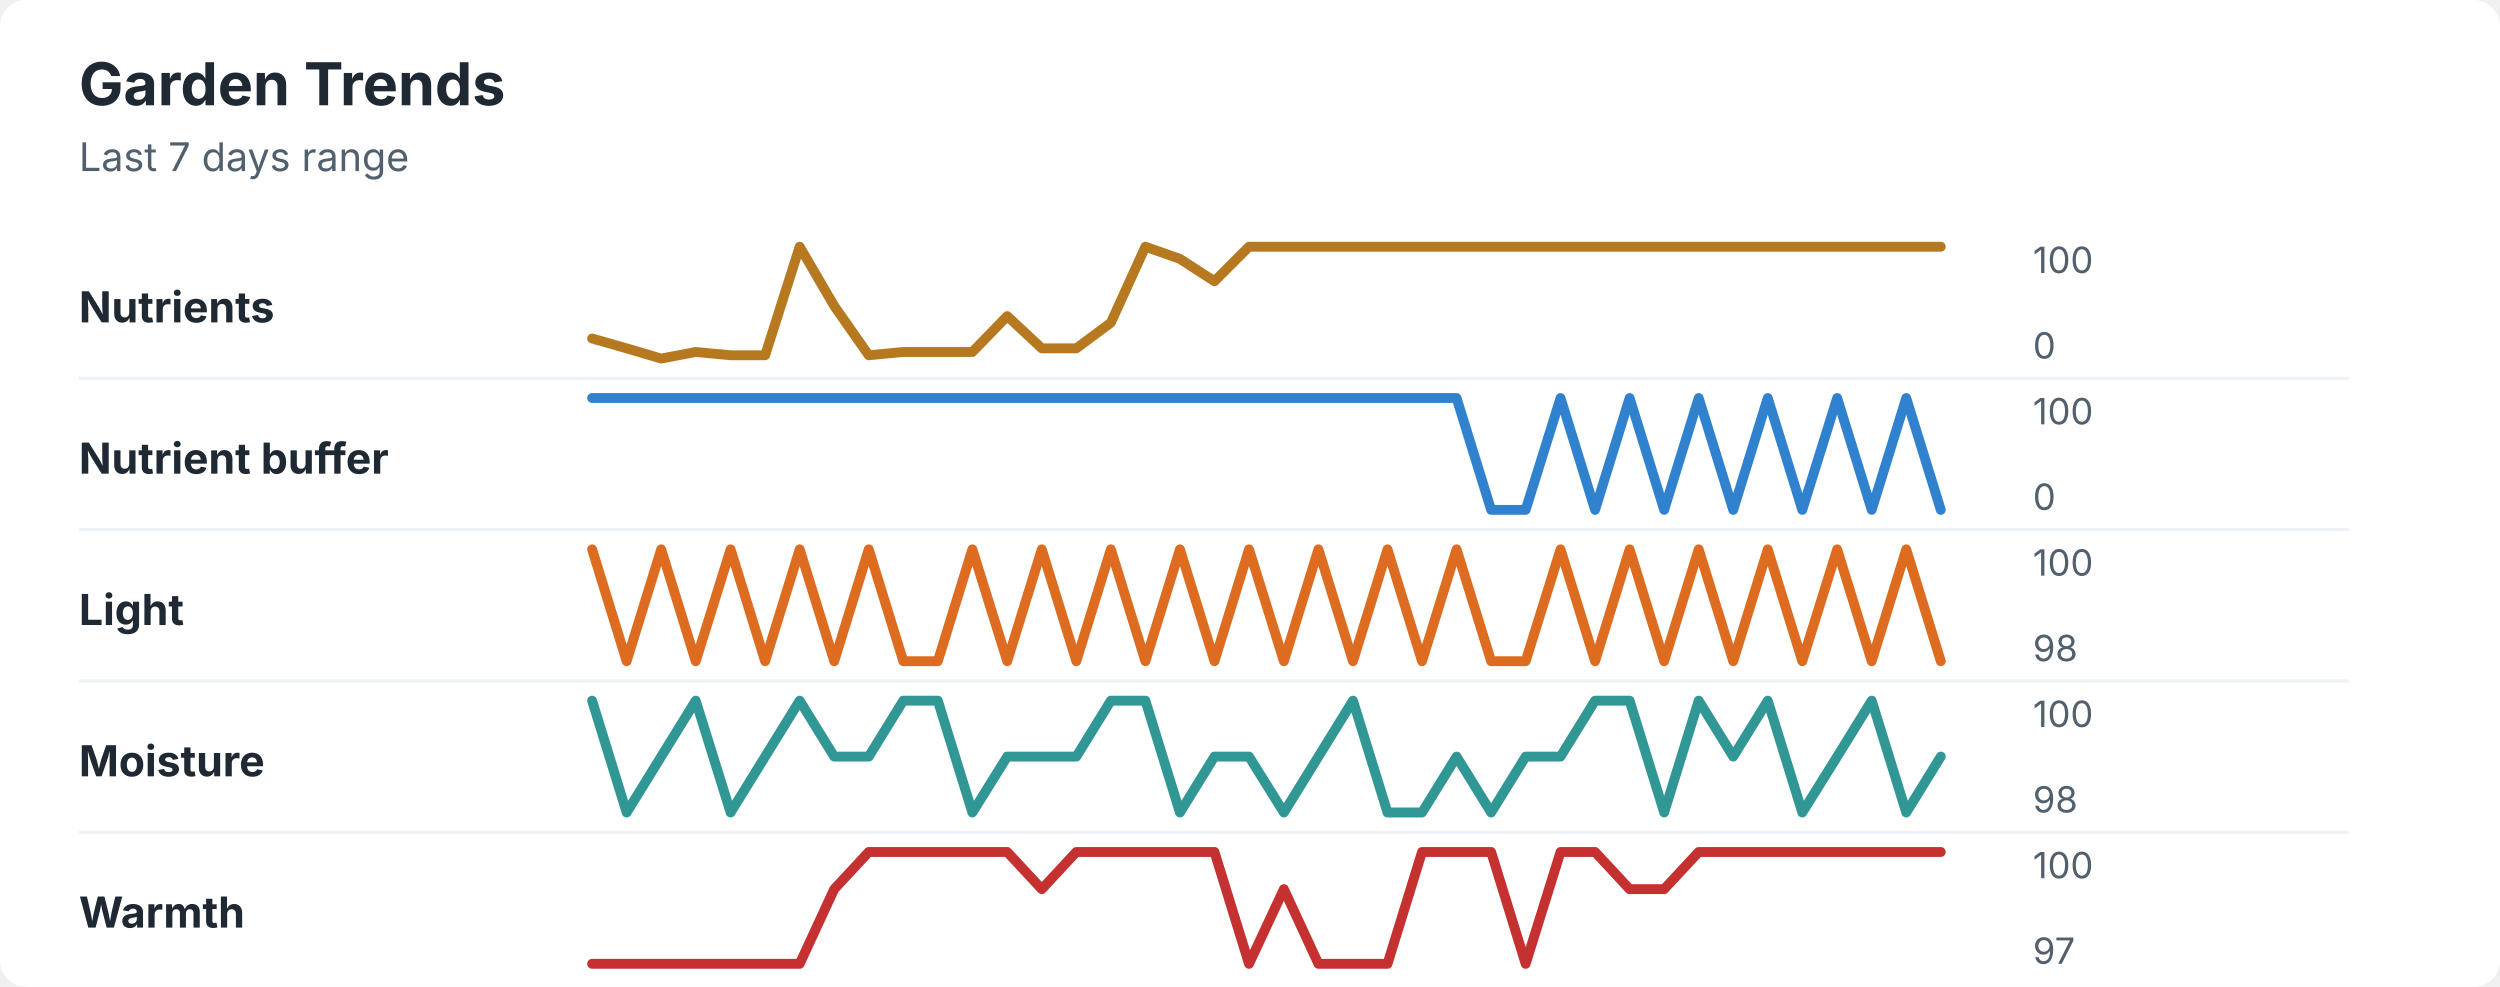
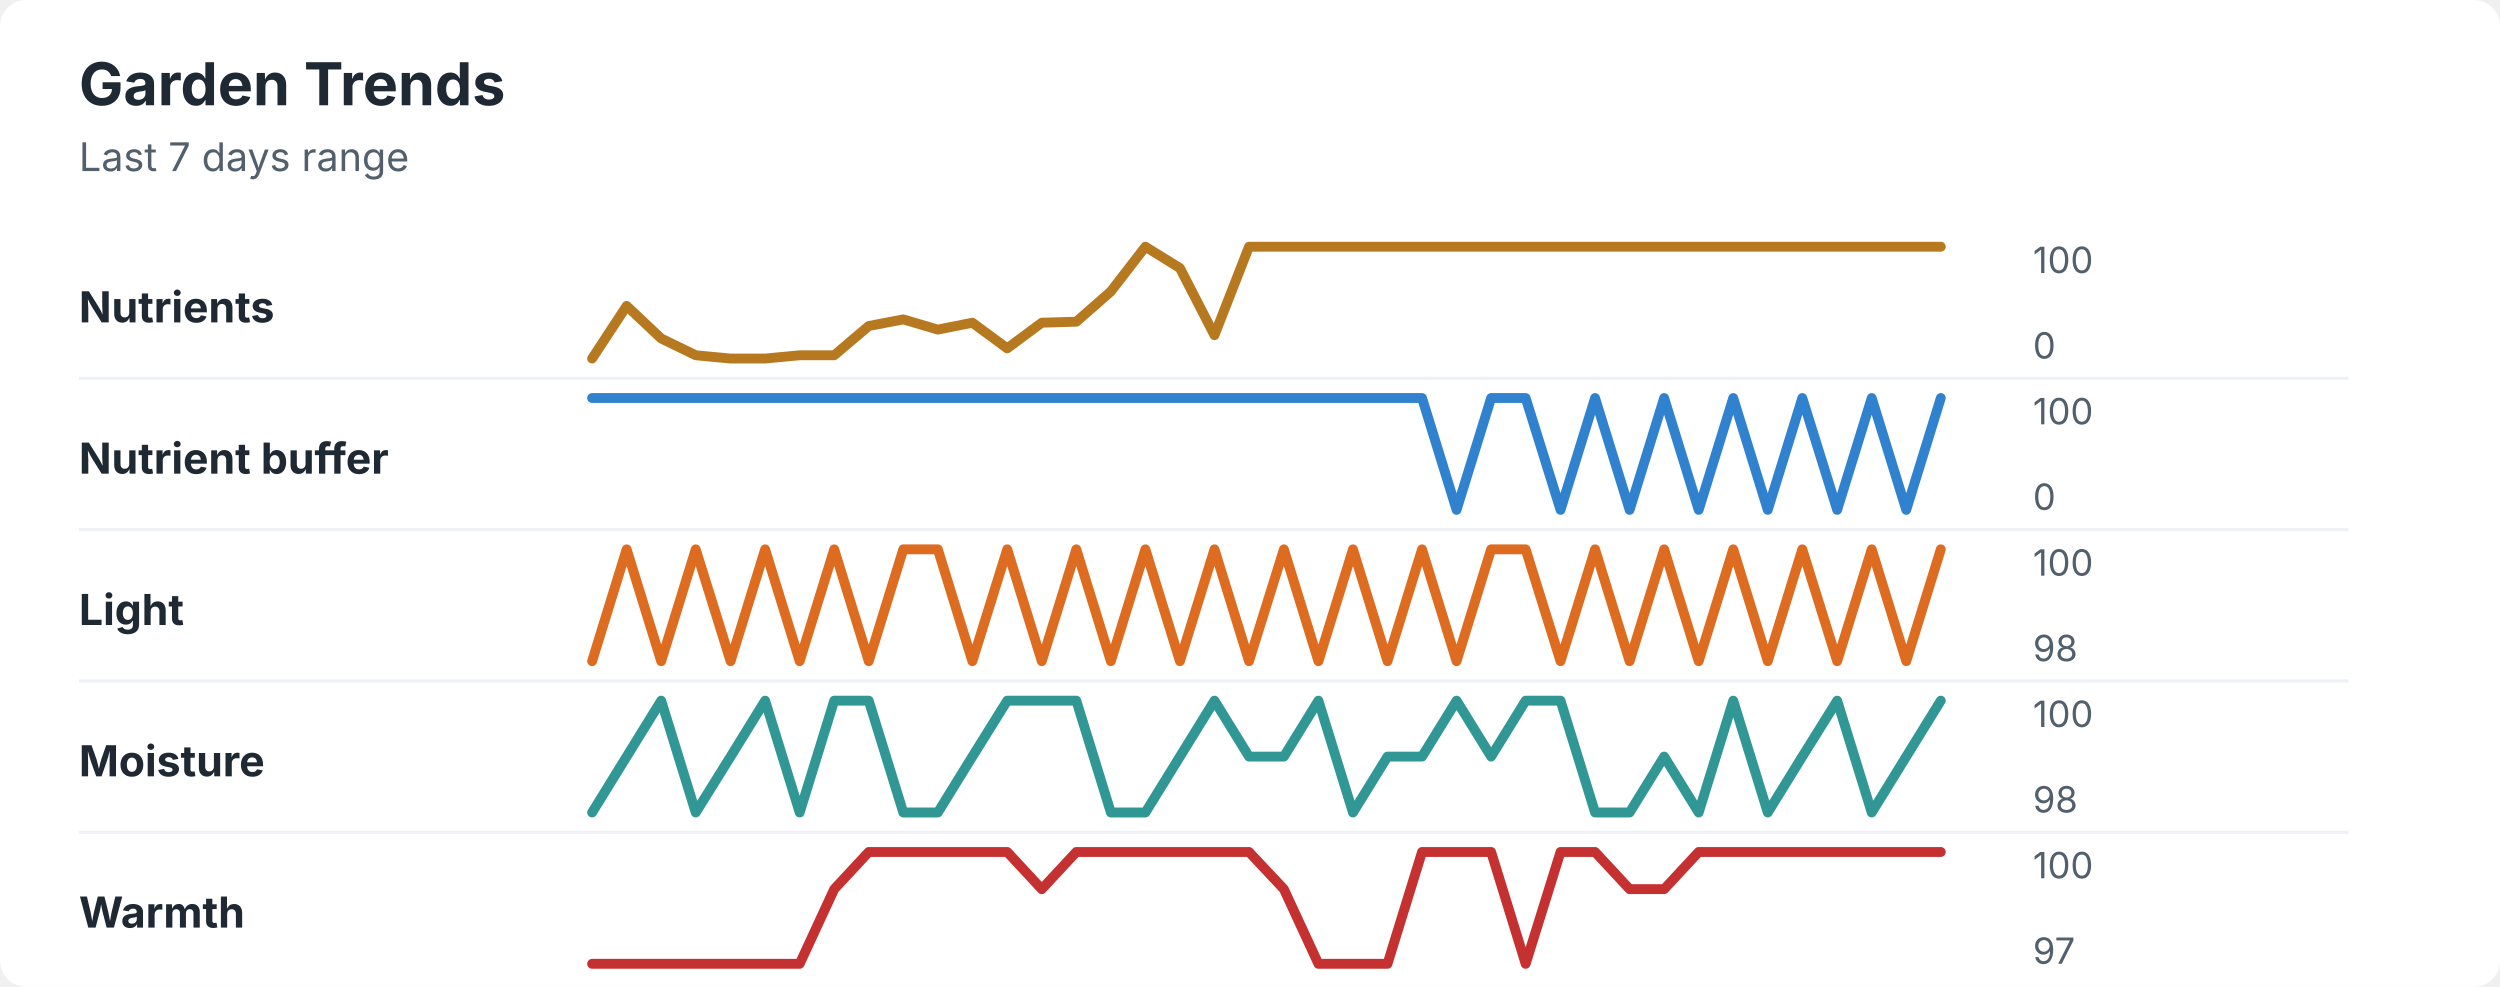
<svg xmlns="http://www.w3.org/2000/svg" width="760" height="300" viewBox="0 0 760 300" role="img" aria-labelledby="title desc">
  <rect width="760" height="300" rx="8" fill="#ffffff" />
  <style>
    text { font-family: -apple-system, BlinkMacSystemFont, "Segoe UI", sans-serif; }
    .title { font-size: 18px; font-weight: 700; fill: #1f2933; }
    .subtitle { font-size: 12px; fill: #52606d; }
    .label { font-size: 13px; font-weight: 650; fill: #1f2933; }
    .axis-value { font-size: 11px; fill: #52606d; }
    .separator { stroke: #eef2f7; stroke-width: 1; }
  </style>
  <text x="24" y="32" class="title">Garden Trends</text>
  <text x="24" y="52" class="subtitle">Last 7 days range</text>
  <text x="24" y="98" class="label">Nutrients</text>
-   <polyline points="180.0,102.9 190.5,105.9 201.0,109.0 211.5,107.0 222.1,108.0 232.6,108.0 243.1,75.0 253.6,93.0 264.1,108.0 274.6,107.0 285.1,107.0 295.6,107.0 306.2,96.1 316.7,105.9 327.2,105.9 337.7,98.1 348.2,75.0 358.7,78.7 369.2,85.5 379.7,75.0 390.3,75.0 400.8,75.0 411.3,75.0 421.8,75.0 432.3,75.0 442.8,75.0 453.3,75.0 463.8,75.0 474.4,75.0 484.9,75.0 495.4,75.0 505.9,75.0 516.4,75.0 526.9,75.0 537.4,75.0 547.9,75.0 558.5,75.0 569.0,75.0 579.5,75.0 590.0,75.0 " fill="none" stroke="#b7791f" stroke-width="3" stroke-linecap="round" stroke-linejoin="round" />
+   <polyline points="180.0,109.0 190.5,93.0 201.0,102.9 211.5,108.0 222.1,109.0 232.6,109.0 243.1,108.0 253.6,108.0 264.1,99.1 274.6,97.1 285.1,100.2 295.6,98.1 306.2,105.9 316.7,98.1 327.2,97.8 337.7,88.6 348.2,75.0 358.7,81.5 369.2,101.9 379.7,75.0 390.3,75.0 400.8,75.0 411.3,75.0 421.8,75.0 432.3,75.0 442.8,75.0 453.3,75.0 463.8,75.0 474.4,75.0 484.9,75.0 495.4,75.0 505.9,75.0 516.4,75.0 526.9,75.0 537.4,75.0 547.9,75.0 558.5,75.0 569.0,75.0 579.5,75.0 590.0,75.0 " fill="none" stroke="#b7791f" stroke-width="3" stroke-linecap="round" stroke-linejoin="round" />
  <text x="618" y="83" class="axis-value">100</text>
  <text x="618" y="109" class="axis-value">0</text>
  <line x1="24" y1="115.0" x2="714" y2="115.0" class="separator" />
  <text x="24" y="144" class="label">Nutrient buffer</text>
-   <polyline points="180.0,121.0 190.5,121.0 201.0,121.0 211.5,121.0 222.1,121.0 232.6,121.0 243.1,121.0 253.6,121.0 264.1,121.0 274.6,121.0 285.1,121.0 295.6,121.0 306.2,121.0 316.7,121.0 327.2,121.0 337.7,121.0 348.2,121.0 358.7,121.0 369.2,121.0 379.7,121.0 390.3,121.0 400.8,121.0 411.3,121.0 421.8,121.0 432.3,121.0 442.8,121.0 453.3,155.0 463.8,155.0 474.4,121.0 484.9,155.0 495.4,121.0 505.9,155.0 516.4,121.0 526.9,155.0 537.4,121.0 547.9,155.0 558.5,121.0 569.0,155.0 579.5,121.0 590.0,155.0 " fill="none" stroke="#3182ce" stroke-width="3" stroke-linecap="round" stroke-linejoin="round" />
+   <polyline points="180.0,121.0 190.5,121.0 201.0,121.0 211.5,121.0 222.1,121.0 232.6,121.0 243.1,121.0 253.6,121.0 264.1,121.0 274.6,121.0 285.1,121.0 295.6,121.0 306.2,121.0 316.7,121.0 327.2,121.0 337.7,121.0 348.2,121.0 358.7,121.0 369.2,121.0 379.7,121.0 390.3,121.0 400.8,121.0 411.3,121.0 421.8,121.0 432.3,121.0 442.8,155.0 453.3,121.0 463.8,121.0 474.4,155.0 484.9,121.0 495.4,155.0 505.9,121.0 516.4,155.0 526.9,121.0 537.4,155.0 547.9,121.0 558.5,155.0 569.0,121.0 579.5,155.0 590.0,121.0 " fill="none" stroke="#3182ce" stroke-width="3" stroke-linecap="round" stroke-linejoin="round" />
  <text x="618" y="129" class="axis-value">100</text>
  <text x="618" y="155" class="axis-value">0</text>
  <line x1="24" y1="161.0" x2="714" y2="161.0" class="separator" />
  <text x="24" y="190" class="label">Light</text>
-   <polyline points="180.0,167.0 190.5,201.0 201.0,167.0 211.5,201.0 222.1,167.0 232.6,201.0 243.1,167.0 253.6,201.0 264.1,167.0 274.6,201.0 285.1,201.0 295.6,167.0 306.2,201.0 316.7,167.0 327.2,201.0 337.7,167.0 348.2,201.0 358.7,167.0 369.2,201.0 379.7,167.0 390.3,201.0 400.8,167.0 411.3,201.0 421.8,167.0 432.3,201.0 442.8,167.0 453.3,201.0 463.8,201.0 474.4,167.0 484.9,201.0 495.4,167.0 505.9,201.0 516.4,167.0 526.9,201.0 537.4,167.0 547.9,201.0 558.5,167.0 569.0,201.0 579.5,167.0 590.0,201.0 " fill="none" stroke="#dd6b20" stroke-width="3" stroke-linecap="round" stroke-linejoin="round" />
+   <polyline points="180.0,201.0 190.5,167.0 201.0,201.0 211.5,167.0 222.1,201.0 232.6,167.0 243.1,201.0 253.6,167.0 264.1,201.0 274.6,167.0 285.1,167.0 295.6,201.0 306.2,167.0 316.7,201.0 327.2,167.0 337.7,201.0 348.2,167.0 358.7,201.0 369.2,167.0 379.7,201.0 390.3,167.0 400.8,201.0 411.3,167.0 421.8,201.0 432.3,167.0 442.8,201.0 453.3,167.0 463.8,167.0 474.4,201.0 484.9,167.0 495.4,201.0 505.9,167.0 516.4,201.0 526.9,167.0 537.4,201.0 547.9,167.0 558.5,201.0 569.0,167.0 579.5,201.0 590.0,167.0 " fill="none" stroke="#dd6b20" stroke-width="3" stroke-linecap="round" stroke-linejoin="round" />
  <text x="618" y="175" class="axis-value">100</text>
  <text x="618" y="201" class="axis-value">98</text>
  <line x1="24" y1="207.0" x2="714" y2="207.0" class="separator" />
  <text x="24" y="236" class="label">Moisture</text>
-   <polyline points="180.0,213.0 190.5,247.0 201.0,230.0 211.5,213.0 222.1,247.0 232.6,230.0 243.1,213.0 253.6,230.0 264.1,230.0 274.6,213.0 285.1,213.0 295.6,247.0 306.2,230.0 316.7,230.0 327.2,230.0 337.7,213.0 348.2,213.0 358.7,247.0 369.2,230.0 379.7,230.0 390.3,247.0 400.8,230.0 411.3,213.0 421.8,247.0 432.3,247.0 442.8,230.0 453.3,247.0 463.8,230.0 474.4,230.0 484.9,213.0 495.4,213.0 505.9,247.0 516.4,213.0 526.9,230.0 537.4,213.0 547.9,247.0 558.5,230.0 569.0,213.0 579.5,247.0 590.0,230.0 " fill="none" stroke="#319795" stroke-width="3" stroke-linecap="round" stroke-linejoin="round" />
+   <polyline points="180.0,247.0 190.5,230.0 201.0,213.0 211.5,247.0 222.1,230.0 232.6,213.0 243.1,247.0 253.6,213.0 264.1,213.0 274.6,247.0 285.1,247.0 295.6,230.0 306.2,213.0 316.7,213.0 327.2,213.0 337.7,247.0 348.2,247.0 358.7,230.0 369.2,213.0 379.7,230.0 390.3,230.0 400.8,213.0 411.3,247.0 421.8,230.0 432.3,230.0 442.8,213.0 453.3,230.0 463.8,213.0 474.4,213.0 484.9,247.0 495.4,247.0 505.9,230.0 516.4,247.0 526.9,213.0 537.4,247.0 547.9,230.0 558.5,213.0 569.0,247.0 579.5,230.0 590.0,213.0 " fill="none" stroke="#319795" stroke-width="3" stroke-linecap="round" stroke-linejoin="round" />
  <text x="618" y="221" class="axis-value">100</text>
  <text x="618" y="247" class="axis-value">98</text>
  <line x1="24" y1="253.0" x2="714" y2="253.0" class="separator" />
  <text x="24" y="282" class="label">Warmth</text>
-   <polyline points="180.0,293.0 190.5,293.0 201.0,293.0 211.5,293.0 222.1,293.0 232.6,293.0 243.1,293.0 253.6,270.3 264.1,259.0 274.6,259.0 285.1,259.0 295.6,259.0 306.2,259.0 316.7,270.3 327.2,259.0 337.7,259.0 348.2,259.0 358.7,259.0 369.2,259.0 379.7,293.0 390.3,270.3 400.8,293.0 411.3,293.0 421.8,293.0 432.3,259.0 442.8,259.0 453.3,259.0 463.8,293.0 474.4,259.0 484.9,259.0 495.4,270.3 505.9,270.3 516.4,259.0 526.9,259.0 537.4,259.0 547.9,259.0 558.5,259.0 569.0,259.0 579.5,259.0 590.0,259.0 " fill="none" stroke="#c53030" stroke-width="3" stroke-linecap="round" stroke-linejoin="round" />
+   <polyline points="180.0,293.0 190.5,293.0 201.0,293.0 211.5,293.0 222.1,293.0 232.6,293.0 243.1,293.0 253.6,270.3 264.1,259.0 274.6,259.0 285.1,259.0 295.6,259.0 306.2,259.0 316.7,270.3 327.2,259.0 337.7,259.0 348.2,259.0 358.7,259.0 369.2,259.0 379.7,259.0 390.3,270.3 400.8,293.0 411.3,293.0 421.8,293.0 432.3,259.0 442.8,259.0 453.3,259.0 463.8,293.0 474.4,259.0 484.9,259.0 495.4,270.3 505.9,270.3 516.4,259.0 526.9,259.0 537.4,259.0 547.9,259.0 558.5,259.0 569.0,259.0 579.5,259.0 590.0,259.0 " fill="none" stroke="#c53030" stroke-width="3" stroke-linecap="round" stroke-linejoin="round" />
  <text x="618" y="267" class="axis-value">100</text>
  <text x="618" y="293" class="axis-value">97</text>
</svg>
